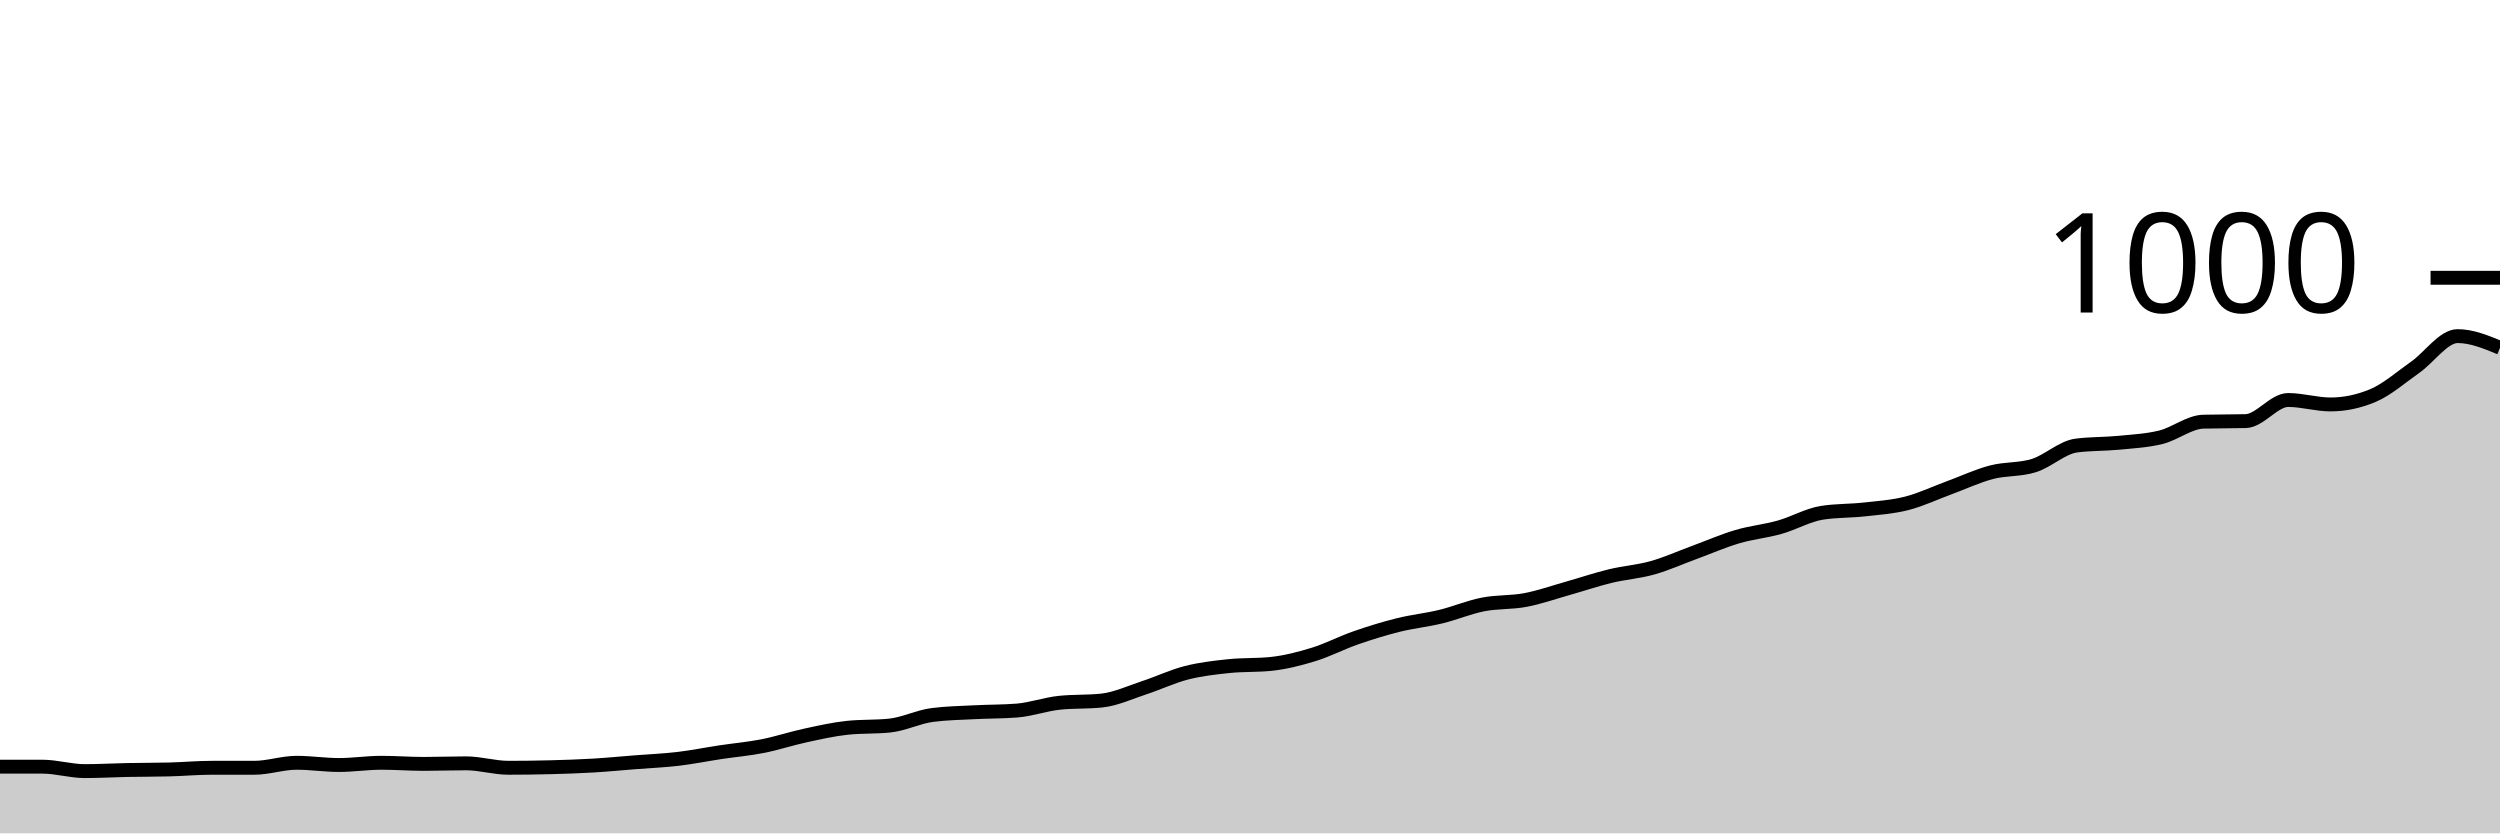
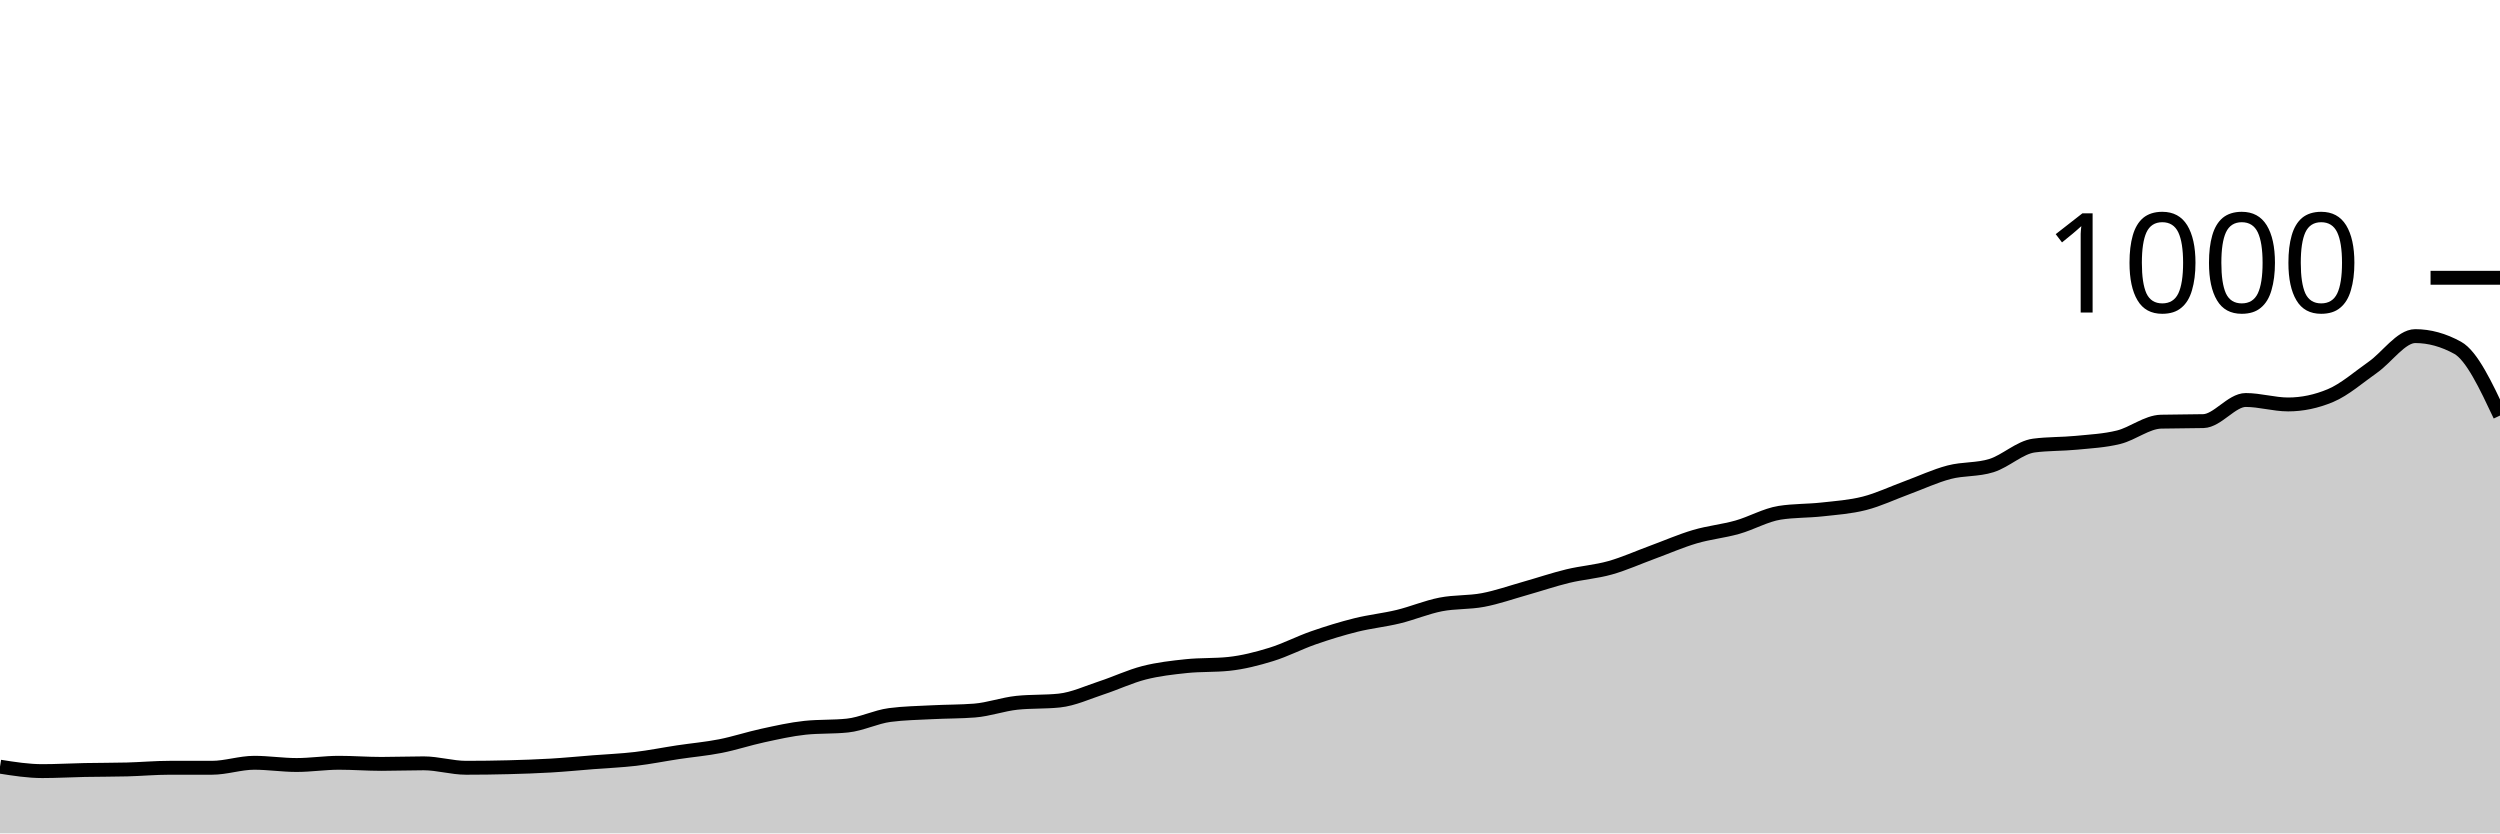
<svg xmlns="http://www.w3.org/2000/svg" viewBox="0 0 180 60">
  <g transform="translate(0,20)">
-     <path class="area" fill="rgba(0, 0, 0, 0.2)" d="M0,35.2C1.017,35.2,2.034,35.2,3.051,35.2C4.068,35.2,5.085,35.52,6.102,35.52C7.119,35.52,8.136,35.46,9.153,35.44C10.169,35.42,11.186,35.427,12.203,35.4C13.22,35.373,14.237,35.28,15.254,35.28C16.271,35.28,17.288,35.28,18.305,35.28C19.322,35.28,20.339,34.92,21.356,34.92C22.373,34.92,23.39,35.08,24.407,35.08C25.424,35.08,26.441,34.92,27.458,34.92C28.475,34.92,29.492,35,30.508,35C31.525,35,32.542,34.96,33.559,34.96C34.576,34.96,35.593,35.28,36.61,35.28C37.627,35.28,38.644,35.267,39.661,35.24C40.678,35.213,41.695,35.18,42.712,35.12C43.729,35.06,44.746,34.96,45.763,34.88C46.78,34.8,47.797,34.76,48.814,34.64C49.831,34.52,50.847,34.313,51.864,34.16C52.881,34.007,53.898,33.92,54.915,33.72C55.932,33.52,56.949,33.18,57.966,32.96C58.983,32.74,60,32.507,61.017,32.4C62.034,32.293,63.051,32.347,64.068,32.24C65.085,32.133,66.102,31.613,67.119,31.48C68.136,31.347,69.153,31.333,70.169,31.28C71.186,31.227,72.203,31.24,73.22,31.16C74.237,31.08,75.254,30.707,76.271,30.6C77.288,30.493,78.305,30.547,79.322,30.44C80.339,30.333,81.356,29.853,82.373,29.52C83.39,29.187,84.407,28.7,85.424,28.44C86.441,28.18,87.458,28.067,88.475,27.96C89.492,27.853,90.508,27.907,91.525,27.8C92.542,27.693,93.559,27.433,94.576,27.12C95.593,26.807,96.61,26.273,97.627,25.92C98.644,25.567,99.661,25.253,100.678,25C101.695,24.747,102.712,24.647,103.729,24.4C104.746,24.153,105.763,23.72,106.78,23.52C107.797,23.32,108.814,23.393,109.831,23.2C110.847,23.007,111.864,22.647,112.881,22.36C113.898,22.073,114.915,21.727,115.932,21.48C116.949,21.233,117.966,21.167,118.983,20.88C120,20.593,121.017,20.133,122.034,19.76C123.051,19.387,124.068,18.94,125.085,18.64C126.102,18.34,127.119,18.247,128.136,17.96C129.153,17.673,130.169,17.08,131.186,16.92C132.203,16.76,133.22,16.793,134.237,16.68C135.254,16.567,136.271,16.5,137.288,16.24C138.305,15.98,139.322,15.493,140.339,15.12C141.356,14.747,142.373,14.267,143.39,14C144.407,13.733,145.424,13.84,146.441,13.52C147.458,13.2,148.475,12.213,149.492,12.08C150.508,11.947,151.525,11.98,152.542,11.88C153.559,11.78,154.576,11.733,155.593,11.48C156.61,11.227,157.627,10.387,158.644,10.36C159.661,10.333,160.678,10.347,161.695,10.32C162.712,10.293,163.729,8.8,164.746,8.8C165.763,8.8,166.78,9.12,167.797,9.12C168.814,9.12,169.831,8.907,170.847,8.48C171.864,8.053,172.881,7.153,173.898,6.44C174.915,5.727,175.932,4.2,176.949,4.2C177.966,4.2,178.983,4.62,180,5.04L180,40C178.983,40,177.966,40,176.949,40C175.932,40,174.915,40,173.898,40C172.881,40,171.864,40,170.847,40C169.831,40,168.814,40,167.797,40C166.78,40,165.763,40,164.746,40C163.729,40,162.712,40,161.695,40C160.678,40,159.661,40,158.644,40C157.627,40,156.61,40,155.593,40C154.576,40,153.559,40,152.542,40C151.525,40,150.508,40,149.492,40C148.475,40,147.458,40,146.441,40C145.424,40,144.407,40,143.39,40C142.373,40,141.356,40,140.339,40C139.322,40,138.305,40,137.288,40C136.271,40,135.254,40,134.237,40C133.22,40,132.203,40,131.186,40C130.169,40,129.153,40,128.136,40C127.119,40,126.102,40,125.085,40C124.068,40,123.051,40,122.034,40C121.017,40,120,40,118.983,40C117.966,40,116.949,40,115.932,40C114.915,40,113.898,40,112.881,40C111.864,40,110.847,40,109.831,40C108.814,40,107.797,40,106.78,40C105.763,40,104.746,40,103.729,40C102.712,40,101.695,40,100.678,40C99.661,40,98.644,40,97.627,40C96.61,40,95.593,40,94.576,40C93.559,40,92.542,40,91.525,40C90.508,40,89.492,40,88.475,40C87.458,40,86.441,40,85.424,40C84.407,40,83.39,40,82.373,40C81.356,40,80.339,40,79.322,40C78.305,40,77.288,40,76.271,40C75.254,40,74.237,40,73.22,40C72.203,40,71.186,40,70.169,40C69.153,40,68.136,40,67.119,40C66.102,40,65.085,40,64.068,40C63.051,40,62.034,40,61.017,40C60,40,58.983,40,57.966,40C56.949,40,55.932,40,54.915,40C53.898,40,52.881,40,51.864,40C50.847,40,49.831,40,48.814,40C47.797,40,46.78,40,45.763,40C44.746,40,43.729,40,42.712,40C41.695,40,40.678,40,39.661,40C38.644,40,37.627,40,36.61,40C35.593,40,34.576,40,33.559,40C32.542,40,31.525,40,30.508,40C29.492,40,28.475,40,27.458,40C26.441,40,25.424,40,24.407,40C23.39,40,22.373,40,21.356,40C20.339,40,19.322,40,18.305,40C17.288,40,16.271,40,15.254,40C14.237,40,13.22,40,12.203,40C11.186,40,10.169,40,9.153,40C8.136,40,7.119,40,6.102,40C5.085,40,4.068,40,3.051,40C2.034,40,1.017,40,0,40Z" />
-     <path class="line" stroke="black" fill="none" d="M0,35.2C1.017,35.2,2.034,35.2,3.051,35.2C4.068,35.2,5.085,35.52,6.102,35.52C7.119,35.52,8.136,35.46,9.153,35.44C10.169,35.42,11.186,35.427,12.203,35.4C13.22,35.373,14.237,35.28,15.254,35.28C16.271,35.28,17.288,35.28,18.305,35.28C19.322,35.28,20.339,34.92,21.356,34.92C22.373,34.92,23.39,35.08,24.407,35.08C25.424,35.08,26.441,34.92,27.458,34.92C28.475,34.92,29.492,35,30.508,35C31.525,35,32.542,34.96,33.559,34.96C34.576,34.96,35.593,35.28,36.61,35.28C37.627,35.28,38.644,35.267,39.661,35.24C40.678,35.213,41.695,35.18,42.712,35.12C43.729,35.06,44.746,34.96,45.763,34.88C46.78,34.8,47.797,34.76,48.814,34.64C49.831,34.52,50.847,34.313,51.864,34.16C52.881,34.007,53.898,33.92,54.915,33.72C55.932,33.52,56.949,33.18,57.966,32.96C58.983,32.74,60,32.507,61.017,32.4C62.034,32.293,63.051,32.347,64.068,32.24C65.085,32.133,66.102,31.613,67.119,31.48C68.136,31.347,69.153,31.333,70.169,31.28C71.186,31.227,72.203,31.24,73.22,31.16C74.237,31.08,75.254,30.707,76.271,30.6C77.288,30.493,78.305,30.547,79.322,30.44C80.339,30.333,81.356,29.853,82.373,29.52C83.39,29.187,84.407,28.7,85.424,28.44C86.441,28.18,87.458,28.067,88.475,27.96C89.492,27.853,90.508,27.907,91.525,27.8C92.542,27.693,93.559,27.433,94.576,27.12C95.593,26.807,96.61,26.273,97.627,25.92C98.644,25.567,99.661,25.253,100.678,25C101.695,24.747,102.712,24.647,103.729,24.4C104.746,24.153,105.763,23.72,106.78,23.52C107.797,23.32,108.814,23.393,109.831,23.2C110.847,23.007,111.864,22.647,112.881,22.36C113.898,22.073,114.915,21.727,115.932,21.48C116.949,21.233,117.966,21.167,118.983,20.88C120,20.593,121.017,20.133,122.034,19.76C123.051,19.387,124.068,18.94,125.085,18.64C126.102,18.34,127.119,18.247,128.136,17.96C129.153,17.673,130.169,17.08,131.186,16.92C132.203,16.76,133.22,16.793,134.237,16.68C135.254,16.567,136.271,16.5,137.288,16.24C138.305,15.98,139.322,15.493,140.339,15.12C141.356,14.747,142.373,14.267,143.39,14C144.407,13.733,145.424,13.84,146.441,13.52C147.458,13.2,148.475,12.213,149.492,12.08C150.508,11.947,151.525,11.98,152.542,11.88C153.559,11.78,154.576,11.733,155.593,11.48C156.61,11.227,157.627,10.387,158.644,10.36C159.661,10.333,160.678,10.347,161.695,10.32C162.712,10.293,163.729,8.8,164.746,8.8C165.763,8.8,166.78,9.12,167.797,9.12C168.814,9.12,169.831,8.907,170.847,8.48C171.864,8.053,172.881,7.153,173.898,6.44C174.915,5.727,175.932,4.2,176.949,4.2C177.966,4.2,178.983,4.62,180,5.04" />
+     <path class="area" fill="rgba(0, 0, 0, 0.2)" d="M0,35.2C1.017,35.36,2.034,35.52,3.051,35.52C4.068,35.52,5.085,35.46,6.102,35.44C7.119,35.42,8.136,35.427,9.153,35.4C10.169,35.373,11.186,35.28,12.203,35.28C13.22,35.28,14.237,35.28,15.254,35.28C16.271,35.28,17.288,34.92,18.305,34.92C19.322,34.92,20.339,35.08,21.356,35.08C22.373,35.08,23.39,34.92,24.407,34.92C25.424,34.92,26.441,35,27.458,35C28.475,35,29.492,34.96,30.508,34.96C31.525,34.96,32.542,35.28,33.559,35.28C34.576,35.28,35.593,35.267,36.61,35.24C37.627,35.213,38.644,35.18,39.661,35.12C40.678,35.06,41.695,34.96,42.712,34.88C43.729,34.8,44.746,34.76,45.763,34.64C46.78,34.52,47.797,34.313,48.814,34.16C49.831,34.007,50.847,33.92,51.864,33.72C52.881,33.52,53.898,33.18,54.915,32.96C55.932,32.74,56.949,32.507,57.966,32.4C58.983,32.293,60,32.347,61.017,32.24C62.034,32.133,63.051,31.613,64.068,31.48C65.085,31.347,66.102,31.333,67.119,31.28C68.136,31.227,69.153,31.24,70.169,31.16C71.186,31.08,72.203,30.707,73.22,30.6C74.237,30.493,75.254,30.547,76.271,30.44C77.288,30.333,78.305,29.853,79.322,29.52C80.339,29.187,81.356,28.7,82.373,28.44C83.39,28.18,84.407,28.067,85.424,27.96C86.441,27.853,87.458,27.907,88.475,27.8C89.492,27.693,90.508,27.433,91.525,27.12C92.542,26.807,93.559,26.273,94.576,25.92C95.593,25.567,96.61,25.253,97.627,25C98.644,24.747,99.661,24.647,100.678,24.4C101.695,24.153,102.712,23.72,103.729,23.52C104.746,23.32,105.763,23.393,106.78,23.2C107.797,23.007,108.814,22.647,109.831,22.36C110.847,22.073,111.864,21.727,112.881,21.48C113.898,21.233,114.915,21.167,115.932,20.88C116.949,20.593,117.966,20.133,118.983,19.76C120,19.387,121.017,18.94,122.034,18.64C123.051,18.34,124.068,18.247,125.085,17.96C126.102,17.673,127.119,17.08,128.136,16.92C129.153,16.76,130.169,16.793,131.186,16.68C132.203,16.567,133.22,16.5,134.237,16.24C135.254,15.98,136.271,15.493,137.288,15.12C138.305,14.747,139.322,14.267,140.339,14C141.356,13.733,142.373,13.84,143.39,13.52C144.407,13.2,145.424,12.213,146.441,12.08C147.458,11.947,148.475,11.98,149.492,11.88C150.508,11.78,151.525,11.733,152.542,11.48C153.559,11.227,154.576,10.387,155.593,10.36C156.61,10.333,157.627,10.347,158.644,10.32C159.661,10.293,160.678,8.8,161.695,8.8C162.712,8.8,163.729,9.12,164.746,9.12C165.763,9.12,166.78,8.907,167.797,8.48C168.814,8.053,169.831,7.153,170.847,6.44C171.864,5.727,172.881,4.2,173.898,4.2C174.915,4.2,175.932,4.48,176.949,5.04C177.966,5.6,178.983,7.76,180,9.92L180,40C178.983,40,177.966,40,176.949,40C175.932,40,174.915,40,173.898,40C172.881,40,171.864,40,170.847,40C169.831,40,168.814,40,167.797,40C166.78,40,165.763,40,164.746,40C163.729,40,162.712,40,161.695,40C160.678,40,159.661,40,158.644,40C157.627,40,156.61,40,155.593,40C154.576,40,153.559,40,152.542,40C151.525,40,150.508,40,149.492,40C148.475,40,147.458,40,146.441,40C145.424,40,144.407,40,143.39,40C142.373,40,141.356,40,140.339,40C139.322,40,138.305,40,137.288,40C136.271,40,135.254,40,134.237,40C133.22,40,132.203,40,131.186,40C130.169,40,129.153,40,128.136,40C127.119,40,126.102,40,125.085,40C124.068,40,123.051,40,122.034,40C121.017,40,120,40,118.983,40C117.966,40,116.949,40,115.932,40C114.915,40,113.898,40,112.881,40C111.864,40,110.847,40,109.831,40C108.814,40,107.797,40,106.78,40C105.763,40,104.746,40,103.729,40C102.712,40,101.695,40,100.678,40C99.661,40,98.644,40,97.627,40C96.61,40,95.593,40,94.576,40C93.559,40,92.542,40,91.525,40C90.508,40,89.492,40,88.475,40C87.458,40,86.441,40,85.424,40C84.407,40,83.39,40,82.373,40C81.356,40,80.339,40,79.322,40C78.305,40,77.288,40,76.271,40C75.254,40,74.237,40,73.22,40C72.203,40,71.186,40,70.169,40C69.153,40,68.136,40,67.119,40C66.102,40,65.085,40,64.068,40C63.051,40,62.034,40,61.017,40C60,40,58.983,40,57.966,40C56.949,40,55.932,40,54.915,40C53.898,40,52.881,40,51.864,40C50.847,40,49.831,40,48.814,40C47.797,40,46.78,40,45.763,40C44.746,40,43.729,40,42.712,40C41.695,40,40.678,40,39.661,40C38.644,40,37.627,40,36.61,40C35.593,40,34.576,40,33.559,40C32.542,40,31.525,40,30.508,40C29.492,40,28.475,40,27.458,40C26.441,40,25.424,40,24.407,40C23.39,40,22.373,40,21.356,40C20.339,40,19.322,40,18.305,40C17.288,40,16.271,40,15.254,40C14.237,40,13.22,40,12.203,40C11.186,40,10.169,40,9.153,40C8.136,40,7.119,40,6.102,40C5.085,40,4.068,40,3.051,40C2.034,40,1.017,40,0,40Z" />
+     <path class="line" stroke="black" fill="none" d="M0,35.2C1.017,35.36,2.034,35.52,3.051,35.52C4.068,35.52,5.085,35.46,6.102,35.44C7.119,35.42,8.136,35.427,9.153,35.4C10.169,35.373,11.186,35.28,12.203,35.28C13.22,35.28,14.237,35.28,15.254,35.28C16.271,35.28,17.288,34.92,18.305,34.92C19.322,34.92,20.339,35.08,21.356,35.08C22.373,35.08,23.39,34.92,24.407,34.92C25.424,34.92,26.441,35,27.458,35C28.475,35,29.492,34.96,30.508,34.96C31.525,34.96,32.542,35.28,33.559,35.28C34.576,35.28,35.593,35.267,36.61,35.24C37.627,35.213,38.644,35.18,39.661,35.12C40.678,35.06,41.695,34.96,42.712,34.88C43.729,34.8,44.746,34.76,45.763,34.64C46.78,34.52,47.797,34.313,48.814,34.16C49.831,34.007,50.847,33.92,51.864,33.72C52.881,33.52,53.898,33.18,54.915,32.96C55.932,32.74,56.949,32.507,57.966,32.4C58.983,32.293,60,32.347,61.017,32.24C62.034,32.133,63.051,31.613,64.068,31.48C65.085,31.347,66.102,31.333,67.119,31.28C68.136,31.227,69.153,31.24,70.169,31.16C71.186,31.08,72.203,30.707,73.22,30.6C74.237,30.493,75.254,30.547,76.271,30.44C77.288,30.333,78.305,29.853,79.322,29.52C80.339,29.187,81.356,28.7,82.373,28.44C83.39,28.18,84.407,28.067,85.424,27.96C86.441,27.853,87.458,27.907,88.475,27.8C89.492,27.693,90.508,27.433,91.525,27.12C92.542,26.807,93.559,26.273,94.576,25.92C95.593,25.567,96.61,25.253,97.627,25C98.644,24.747,99.661,24.647,100.678,24.4C101.695,24.153,102.712,23.72,103.729,23.52C104.746,23.32,105.763,23.393,106.78,23.2C107.797,23.007,108.814,22.647,109.831,22.36C110.847,22.073,111.864,21.727,112.881,21.48C113.898,21.233,114.915,21.167,115.932,20.88C116.949,20.593,117.966,20.133,118.983,19.76C120,19.387,121.017,18.94,122.034,18.64C123.051,18.34,124.068,18.247,125.085,17.96C126.102,17.673,127.119,17.08,128.136,16.92C129.153,16.76,130.169,16.793,131.186,16.68C132.203,16.567,133.22,16.5,134.237,16.24C135.254,15.98,136.271,15.493,137.288,15.12C138.305,14.747,139.322,14.267,140.339,14C141.356,13.733,142.373,13.84,143.39,13.52C144.407,13.2,145.424,12.213,146.441,12.08C147.458,11.947,148.475,11.98,149.492,11.88C150.508,11.78,151.525,11.733,152.542,11.48C153.559,11.227,154.576,10.387,155.593,10.36C156.61,10.333,157.627,10.347,158.644,10.32C159.661,10.293,160.678,8.8,161.695,8.8C162.712,8.8,163.729,9.12,164.746,9.12C165.763,9.12,166.78,8.907,167.797,8.48C168.814,8.053,169.831,7.153,170.847,6.44C171.864,5.727,172.881,4.2,173.898,4.2C174.915,4.2,175.932,4.48,176.949,5.04C177.966,5.6,178.983,7.76,180,9.92" />
    <path class="axis-ceiling" stroke-width="1" stroke="black" fill="none" d="M175,0L180,0" />
    <text class="axis-ceiling-label" font-family="sans-serif" text-anchor="end" font-size="10px" x="170" y="2.5">1000</text>
  </g>
</svg>
